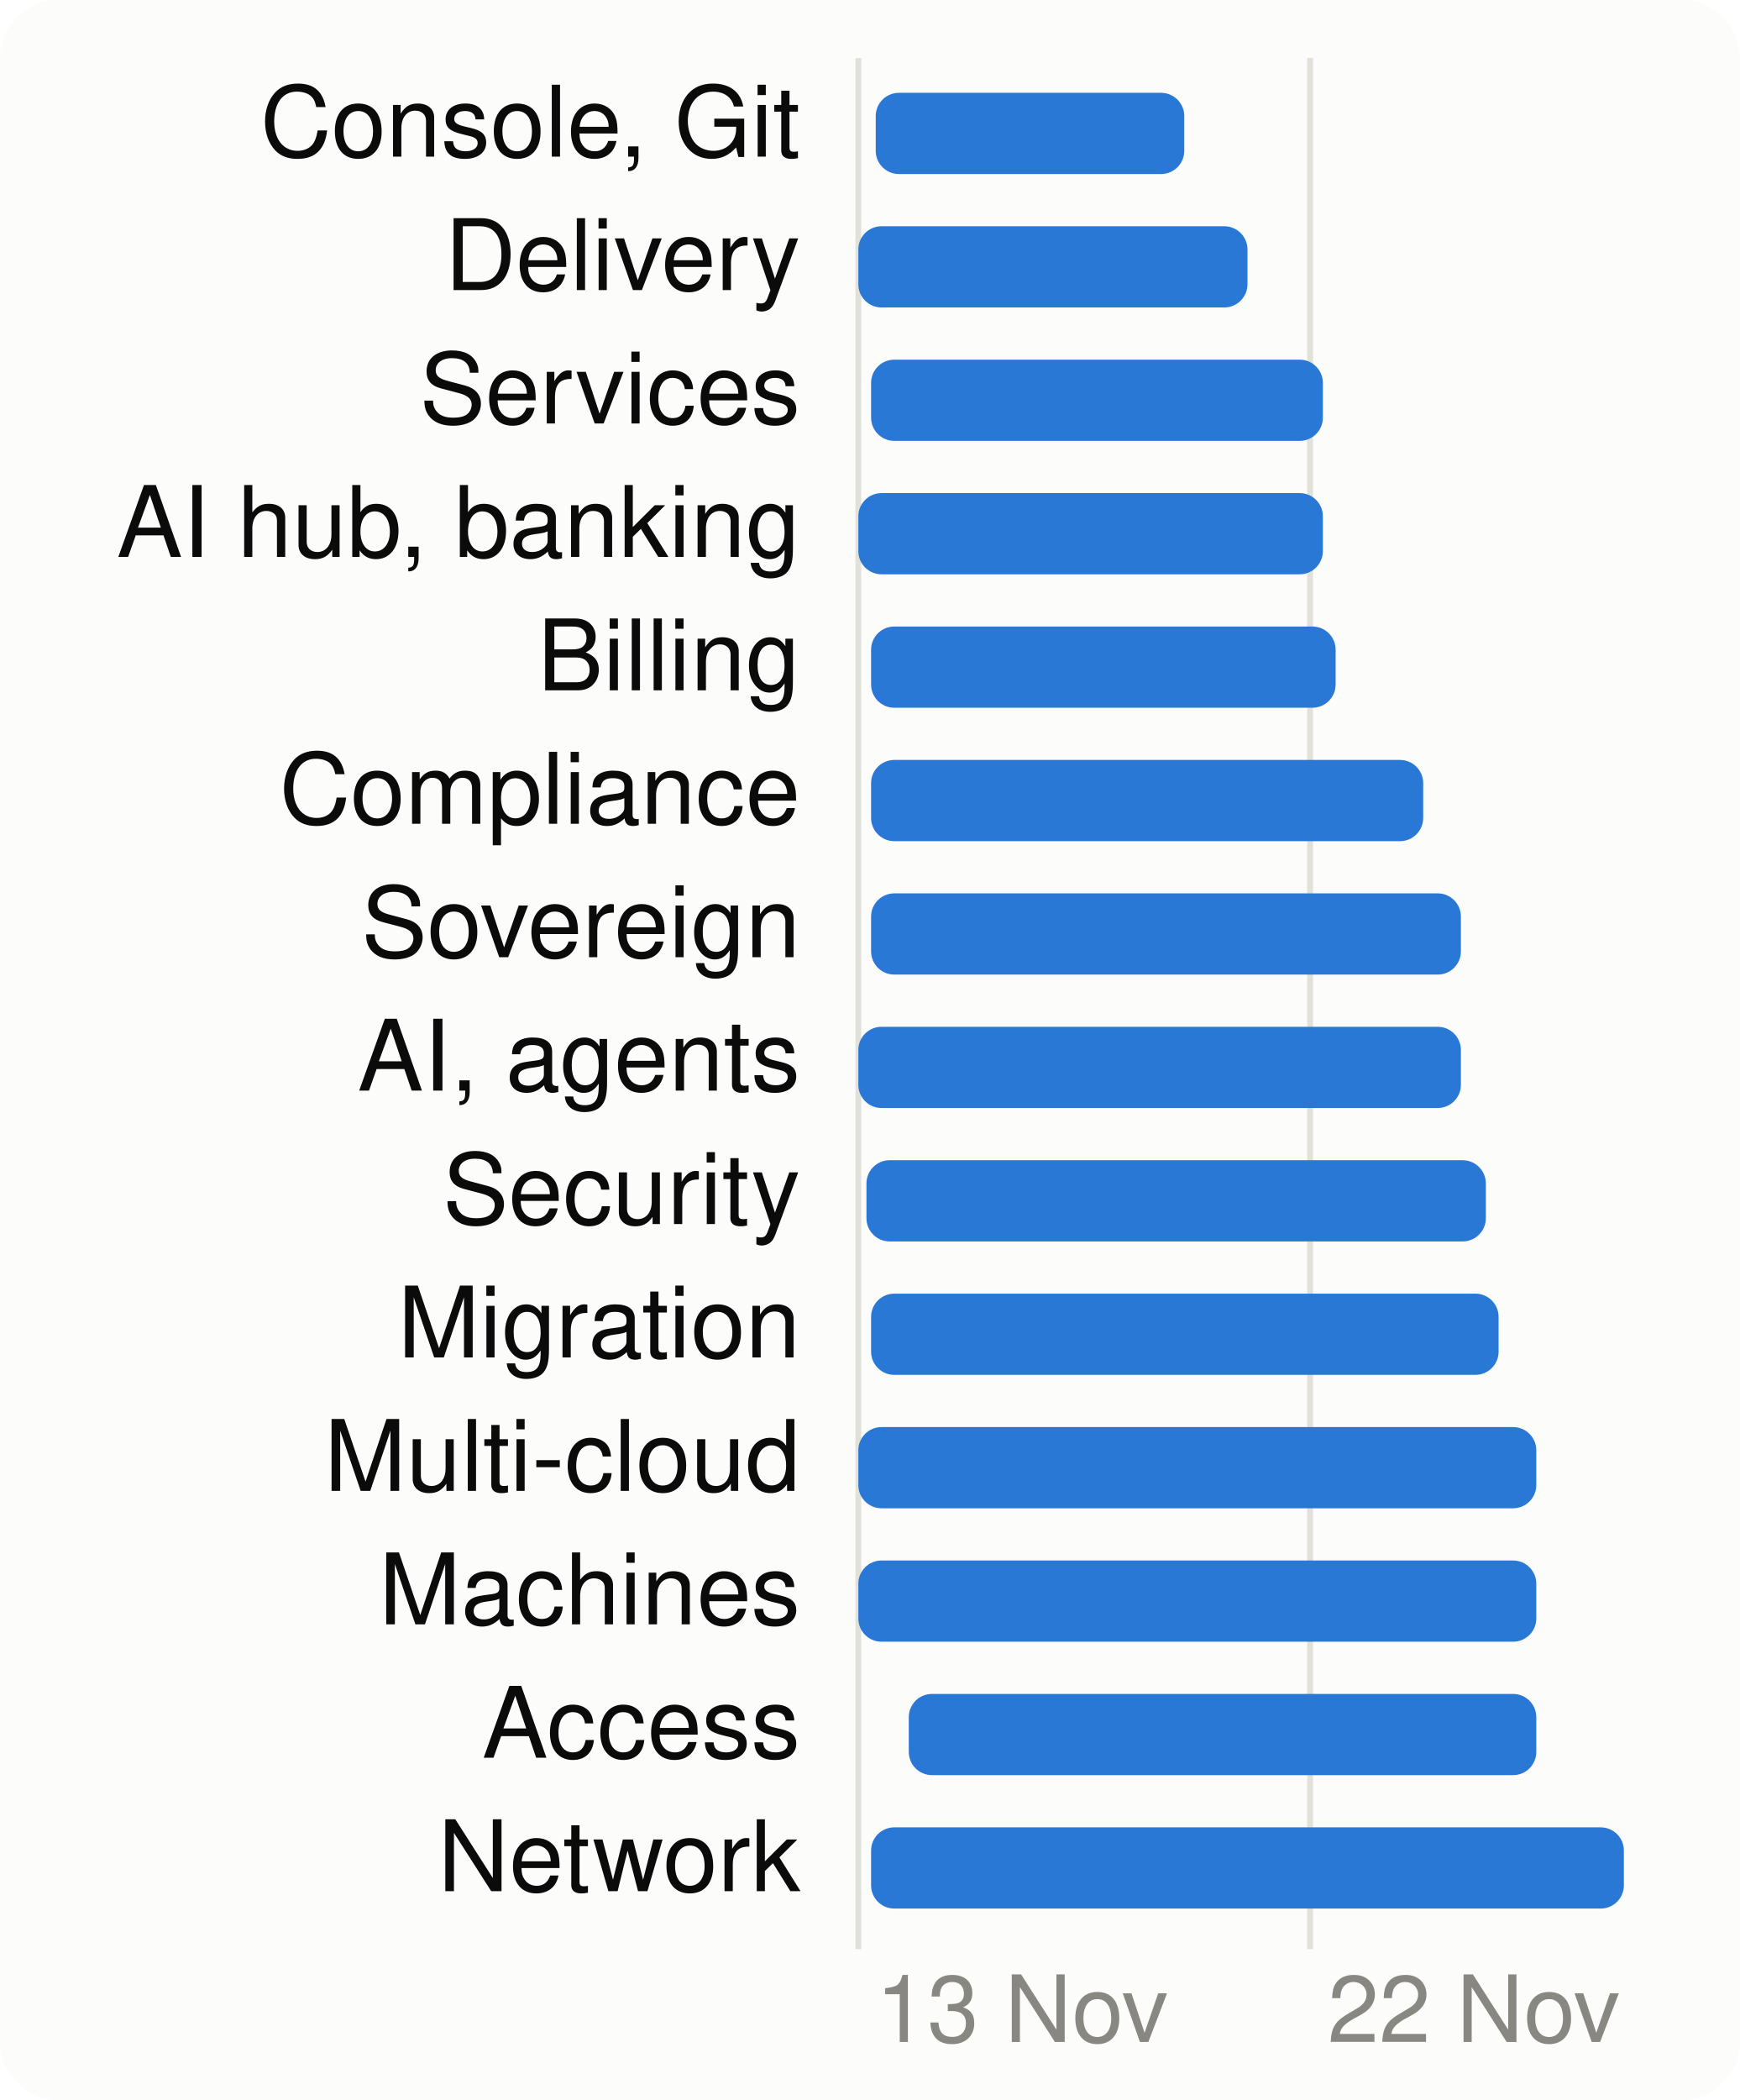
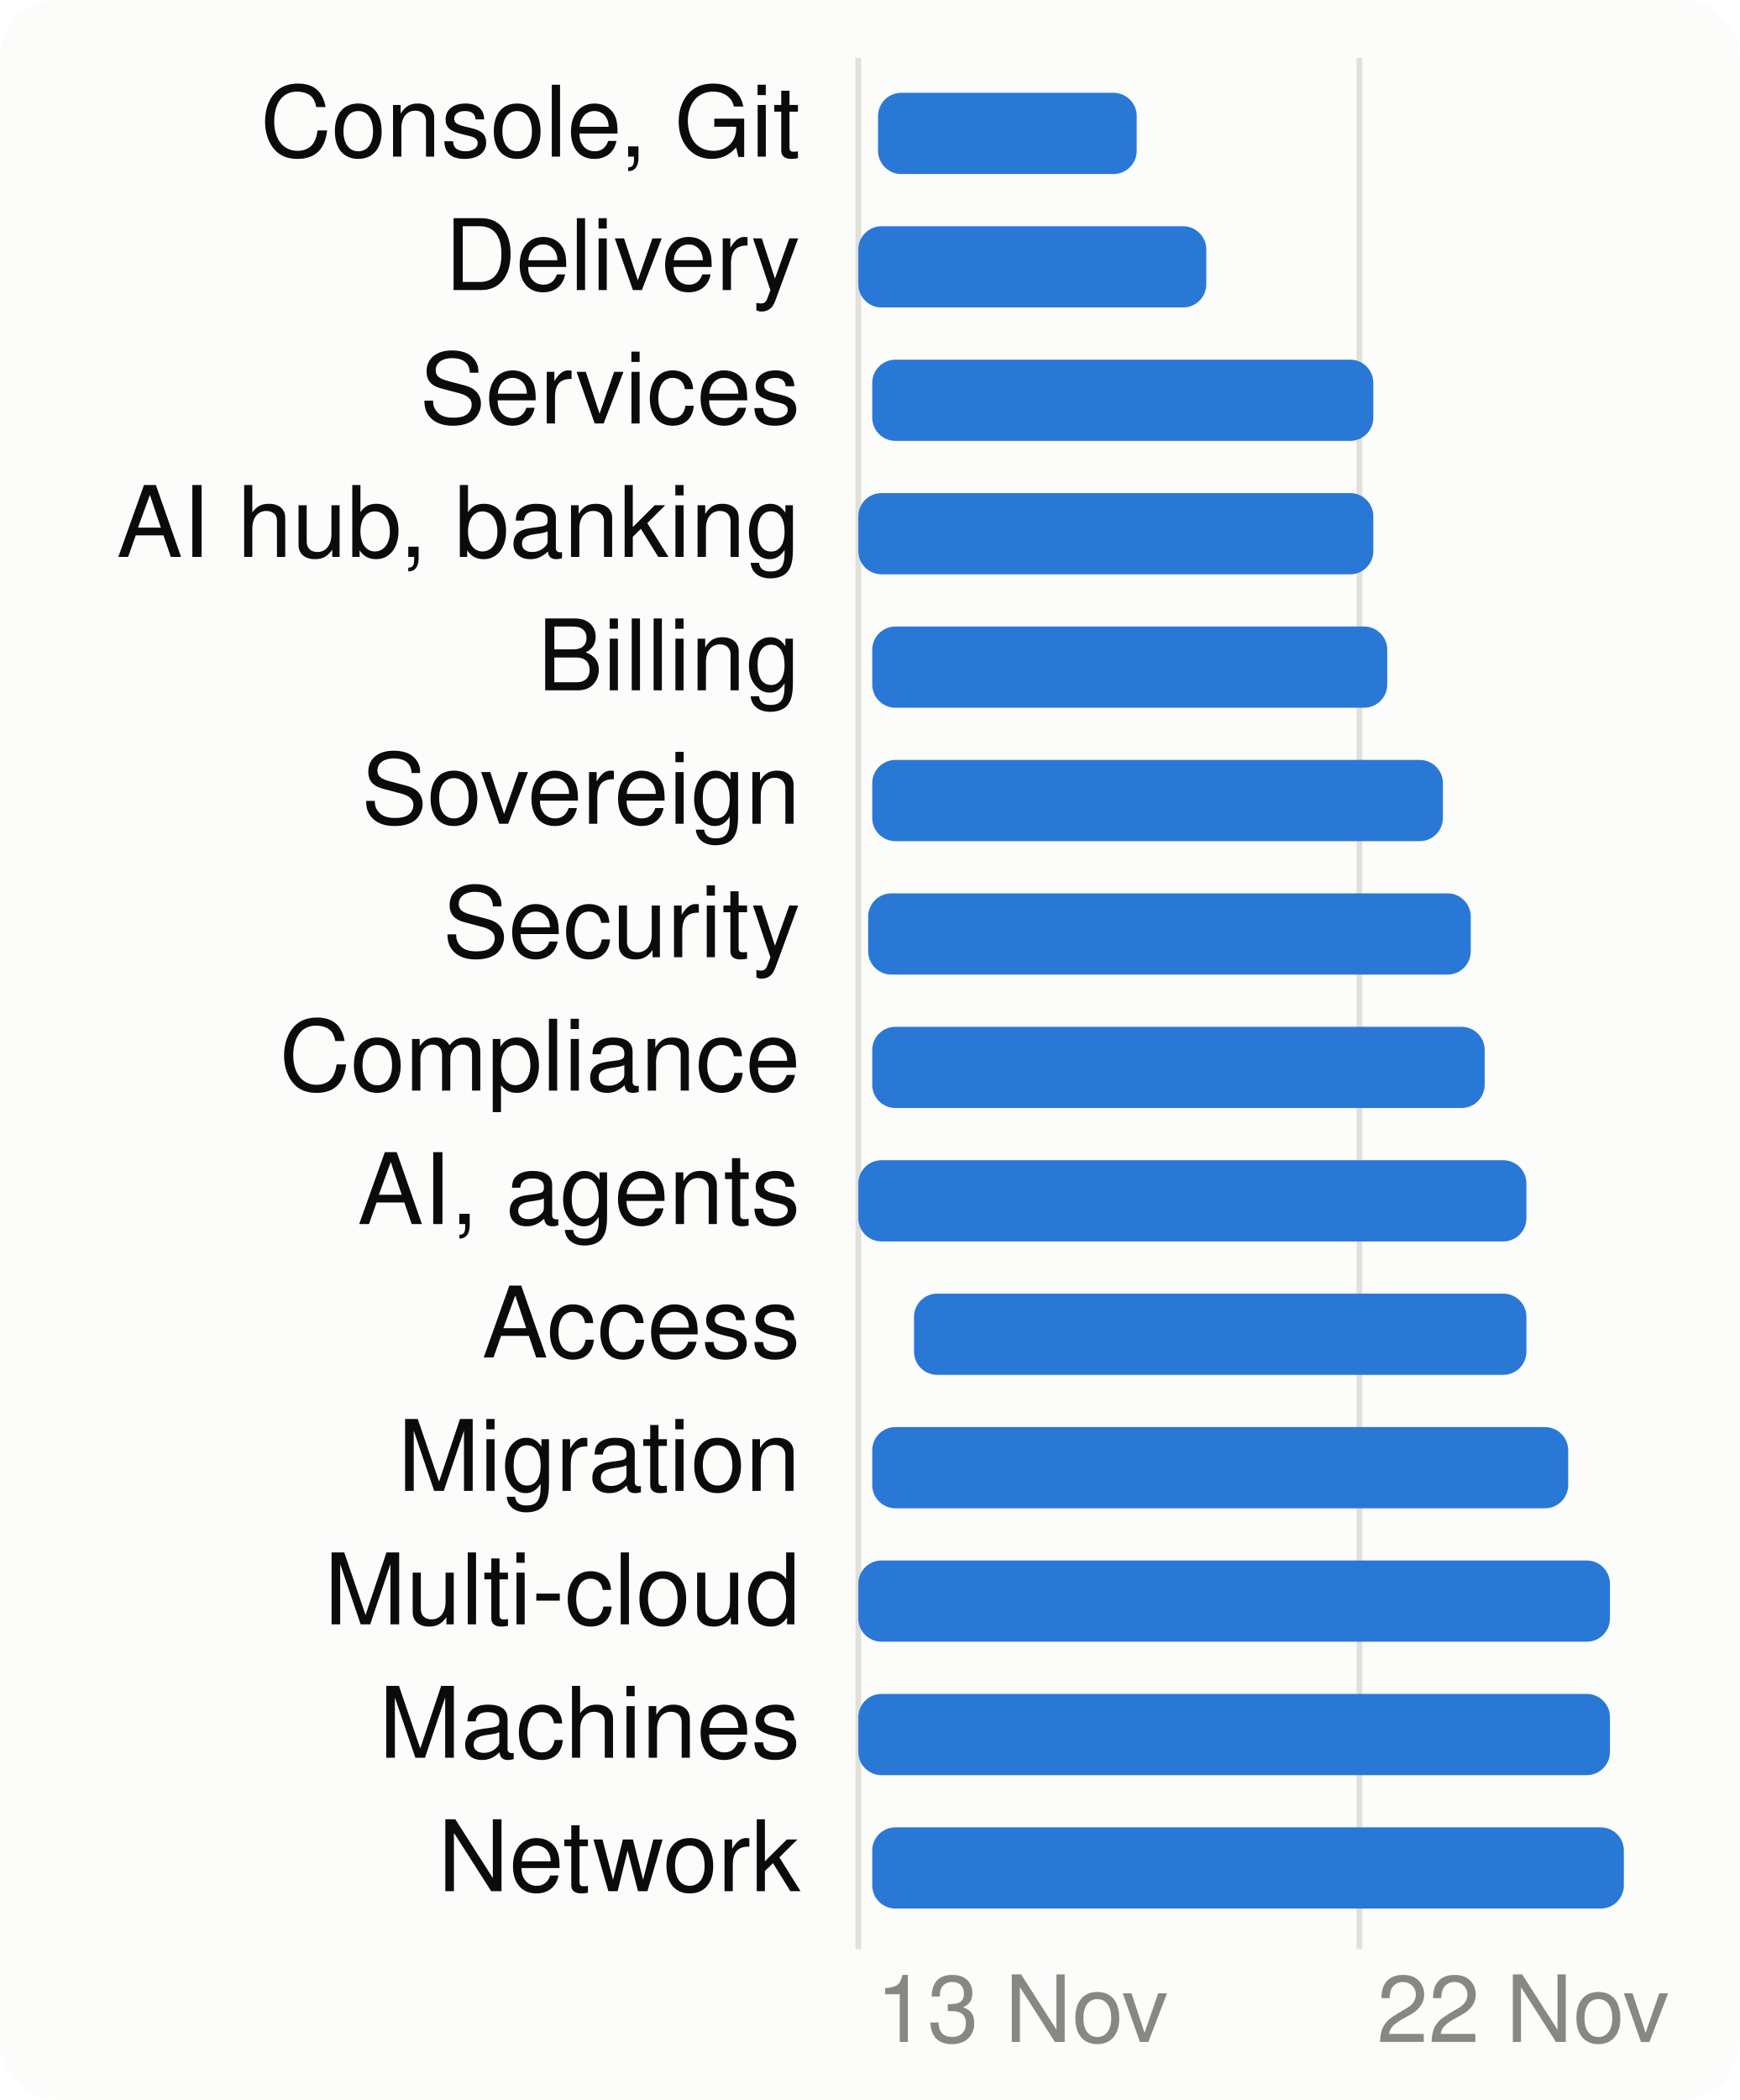
<svg xmlns="http://www.w3.org/2000/svg" viewBox="0 0 300 362" width="300" height="362" font-family="system-ui,-apple-system,Segoe UI,Helvetica,Arial,sans-serif" font-size="18" role="img" aria-label="When each product area is worked on">
  <style>.h{paint-order:stroke;stroke:#fcfcfb;stroke-width:3px;stroke-linejoin:round}.rg{stroke:#fcfcfb}@media (prefers-color-scheme: dark){.bg{fill:#1a1a19}.t1{fill:#f0efec}.t2{fill:#c3c2b7}.gr{stroke:#2c2c2a}.ax{stroke:#383835}.ld{stroke:#383835}.br{stroke:#c3c2b7}.m{stroke:#3987e5}.dp{stroke:#d95926}.v{stroke:#199e70}.i2{stroke:#c3c2b7}.i1{stroke:#f0efec}.f1{fill:#3987e5}.f2{fill:#d95926}.f3{fill:#199e70}.f4{fill:#c98500}.ev{fill:#c3c2b7}.inv{fill:#1a1a19}.done{fill:#cde2fb}.todo{fill:#52514e}.tile{fill:#262624}.h,.rg{stroke:#1a1a19}}</style>
  <rect width="300" height="362" rx="10" class="bg" fill="#fcfcfb" />
  <line x1="148.0" x2="148.0" y1="10" y2="336" class="gr" stroke="#e1e0d9" />
  <text x="151.0" y="352" class="t3" fill="#898781" font-size="16">13 Nov</text>
-   <line x1="225.9" x2="225.9" y1="10" y2="336" class="gr" stroke="#e1e0d9" />
-   <text x="228.9" y="352" class="t3" fill="#898781" font-size="16">22 Nov</text>
+   <line x1="234.4" x2="234.4" y1="10" y2="336" class="gr" stroke="#e1e0d9" />
+   <text x="237.4" y="352" class="t3" fill="#898781" font-size="16">22 Nov</text>
  <text x="138" y="27" text-anchor="end" class="t1" fill="#0b0b0b" font-size="17">Console, Git</text>
-   <rect x="151.0" y="16" width="53.2" height="14" rx="4" class="f1" fill="#2a78d6" />
+   <rect x="151.4" y="16" width="44.6" height="14" rx="4" class="f1" fill="#2a78d6" />
  <text x="138" y="50" text-anchor="end" class="t1" fill="#0b0b0b" font-size="17">Delivery</text>
-   <rect x="148.0" y="39" width="67.1" height="14" rx="4" class="f1" fill="#2a78d6" />
+   <rect x="148.0" y="39" width="60.0" height="14" rx="4" class="f1" fill="#2a78d6" />
  <text x="138" y="73" text-anchor="end" class="t1" fill="#0b0b0b" font-size="17">Services</text>
-   <rect x="150.2" y="62" width="77.9" height="14" rx="4" class="f1" fill="#2a78d6" />
+   <rect x="150.4" y="62" width="86.4" height="14" rx="4" class="f1" fill="#2a78d6" />
  <text x="138" y="96" text-anchor="end" class="t1" fill="#0b0b0b" font-size="17">AI hub, banking</text>
-   <rect x="148.0" y="85" width="80.1" height="14" rx="4" class="f1" fill="#2a78d6" />
+   <rect x="148.0" y="85" width="88.8" height="14" rx="4" class="f1" fill="#2a78d6" />
  <text x="138" y="119" text-anchor="end" class="t1" fill="#0b0b0b" font-size="17">Billing</text>
-   <rect x="150.2" y="108" width="80.1" height="14" rx="4" class="f1" fill="#2a78d6" />
-   <text x="138" y="142" text-anchor="end" class="t1" fill="#0b0b0b" font-size="17">Compliance</text>
-   <rect x="150.2" y="131" width="95.2" height="14" rx="4" class="f1" fill="#2a78d6" />
-   <text x="138" y="165" text-anchor="end" class="t1" fill="#0b0b0b" font-size="17">Sovereign</text>
-   <rect x="150.2" y="154" width="101.7" height="14" rx="4" class="f1" fill="#2a78d6" />
-   <text x="138" y="188" text-anchor="end" class="t1" fill="#0b0b0b" font-size="17">AI, agents</text>
-   <rect x="148.0" y="177" width="103.9" height="14" rx="4" class="f1" fill="#2a78d6" />
-   <text x="138" y="211" text-anchor="end" class="t1" fill="#0b0b0b" font-size="17">Security</text>
-   <rect x="149.4" y="200" width="106.8" height="14" rx="4" class="f1" fill="#2a78d6" />
-   <text x="138" y="234" text-anchor="end" class="t1" fill="#0b0b0b" font-size="17">Migration</text>
-   <rect x="150.2" y="223" width="108.2" height="14" rx="4" class="f1" fill="#2a78d6" />
-   <text x="138" y="257" text-anchor="end" class="t1" fill="#0b0b0b" font-size="17">Multi-cloud</text>
-   <rect x="148.0" y="246" width="116.9" height="14" rx="4" class="f1" fill="#2a78d6" />
-   <text x="138" y="280" text-anchor="end" class="t1" fill="#0b0b0b" font-size="17">Machines</text>
-   <rect x="148.0" y="269" width="116.9" height="14" rx="4" class="f1" fill="#2a78d6" />
-   <text x="138" y="303" text-anchor="end" class="t1" fill="#0b0b0b" font-size="17">Access</text>
-   <rect x="156.7" y="292" width="108.2" height="14" rx="4" class="f1" fill="#2a78d6" />
+   <rect x="150.4" y="108" width="88.8" height="14" rx="4" class="f1" fill="#2a78d6" />
+   <text x="138" y="142" text-anchor="end" class="t1" fill="#0b0b0b" font-size="17">Sovereign</text>
+   <rect x="150.4" y="131" width="98.4" height="14" rx="4" class="f1" fill="#2a78d6" />
+   <text x="138" y="165" text-anchor="end" class="t1" fill="#0b0b0b" font-size="17">Security</text>
+   <rect x="149.7" y="154" width="103.9" height="14" rx="4" class="f1" fill="#2a78d6" />
+   <text x="138" y="188" text-anchor="end" class="t1" fill="#0b0b0b" font-size="17">Compliance</text>
+   <rect x="150.4" y="177" width="105.6" height="14" rx="4" class="f1" fill="#2a78d6" />
+   <text x="138" y="211" text-anchor="end" class="t1" fill="#0b0b0b" font-size="17">AI, agents</text>
+   <rect x="148.0" y="200" width="115.2" height="14" rx="4" class="f1" fill="#2a78d6" />
+   <text x="138" y="234" text-anchor="end" class="t1" fill="#0b0b0b" font-size="17">Access</text>
+   <rect x="157.6" y="223" width="105.6" height="14" rx="4" class="f1" fill="#2a78d6" />
+   <text x="138" y="257" text-anchor="end" class="t1" fill="#0b0b0b" font-size="17">Migration</text>
+   <rect x="150.4" y="246" width="120.0" height="14" rx="4" class="f1" fill="#2a78d6" />
+   <text x="138" y="280" text-anchor="end" class="t1" fill="#0b0b0b" font-size="17">Multi-cloud</text>
+   <rect x="148.0" y="269" width="129.6" height="14" rx="4" class="f1" fill="#2a78d6" />
+   <text x="138" y="303" text-anchor="end" class="t1" fill="#0b0b0b" font-size="17">Machines</text>
+   <rect x="148.0" y="292" width="129.6" height="14" rx="4" class="f1" fill="#2a78d6" />
  <text x="138" y="326" text-anchor="end" class="t1" fill="#0b0b0b" font-size="17">Network</text>
-   <rect x="150.2" y="315" width="129.8" height="14" rx="4" class="f1" fill="#2a78d6" />
+   <rect x="150.4" y="315" width="129.6" height="14" rx="4" class="f1" fill="#2a78d6" />
</svg>
